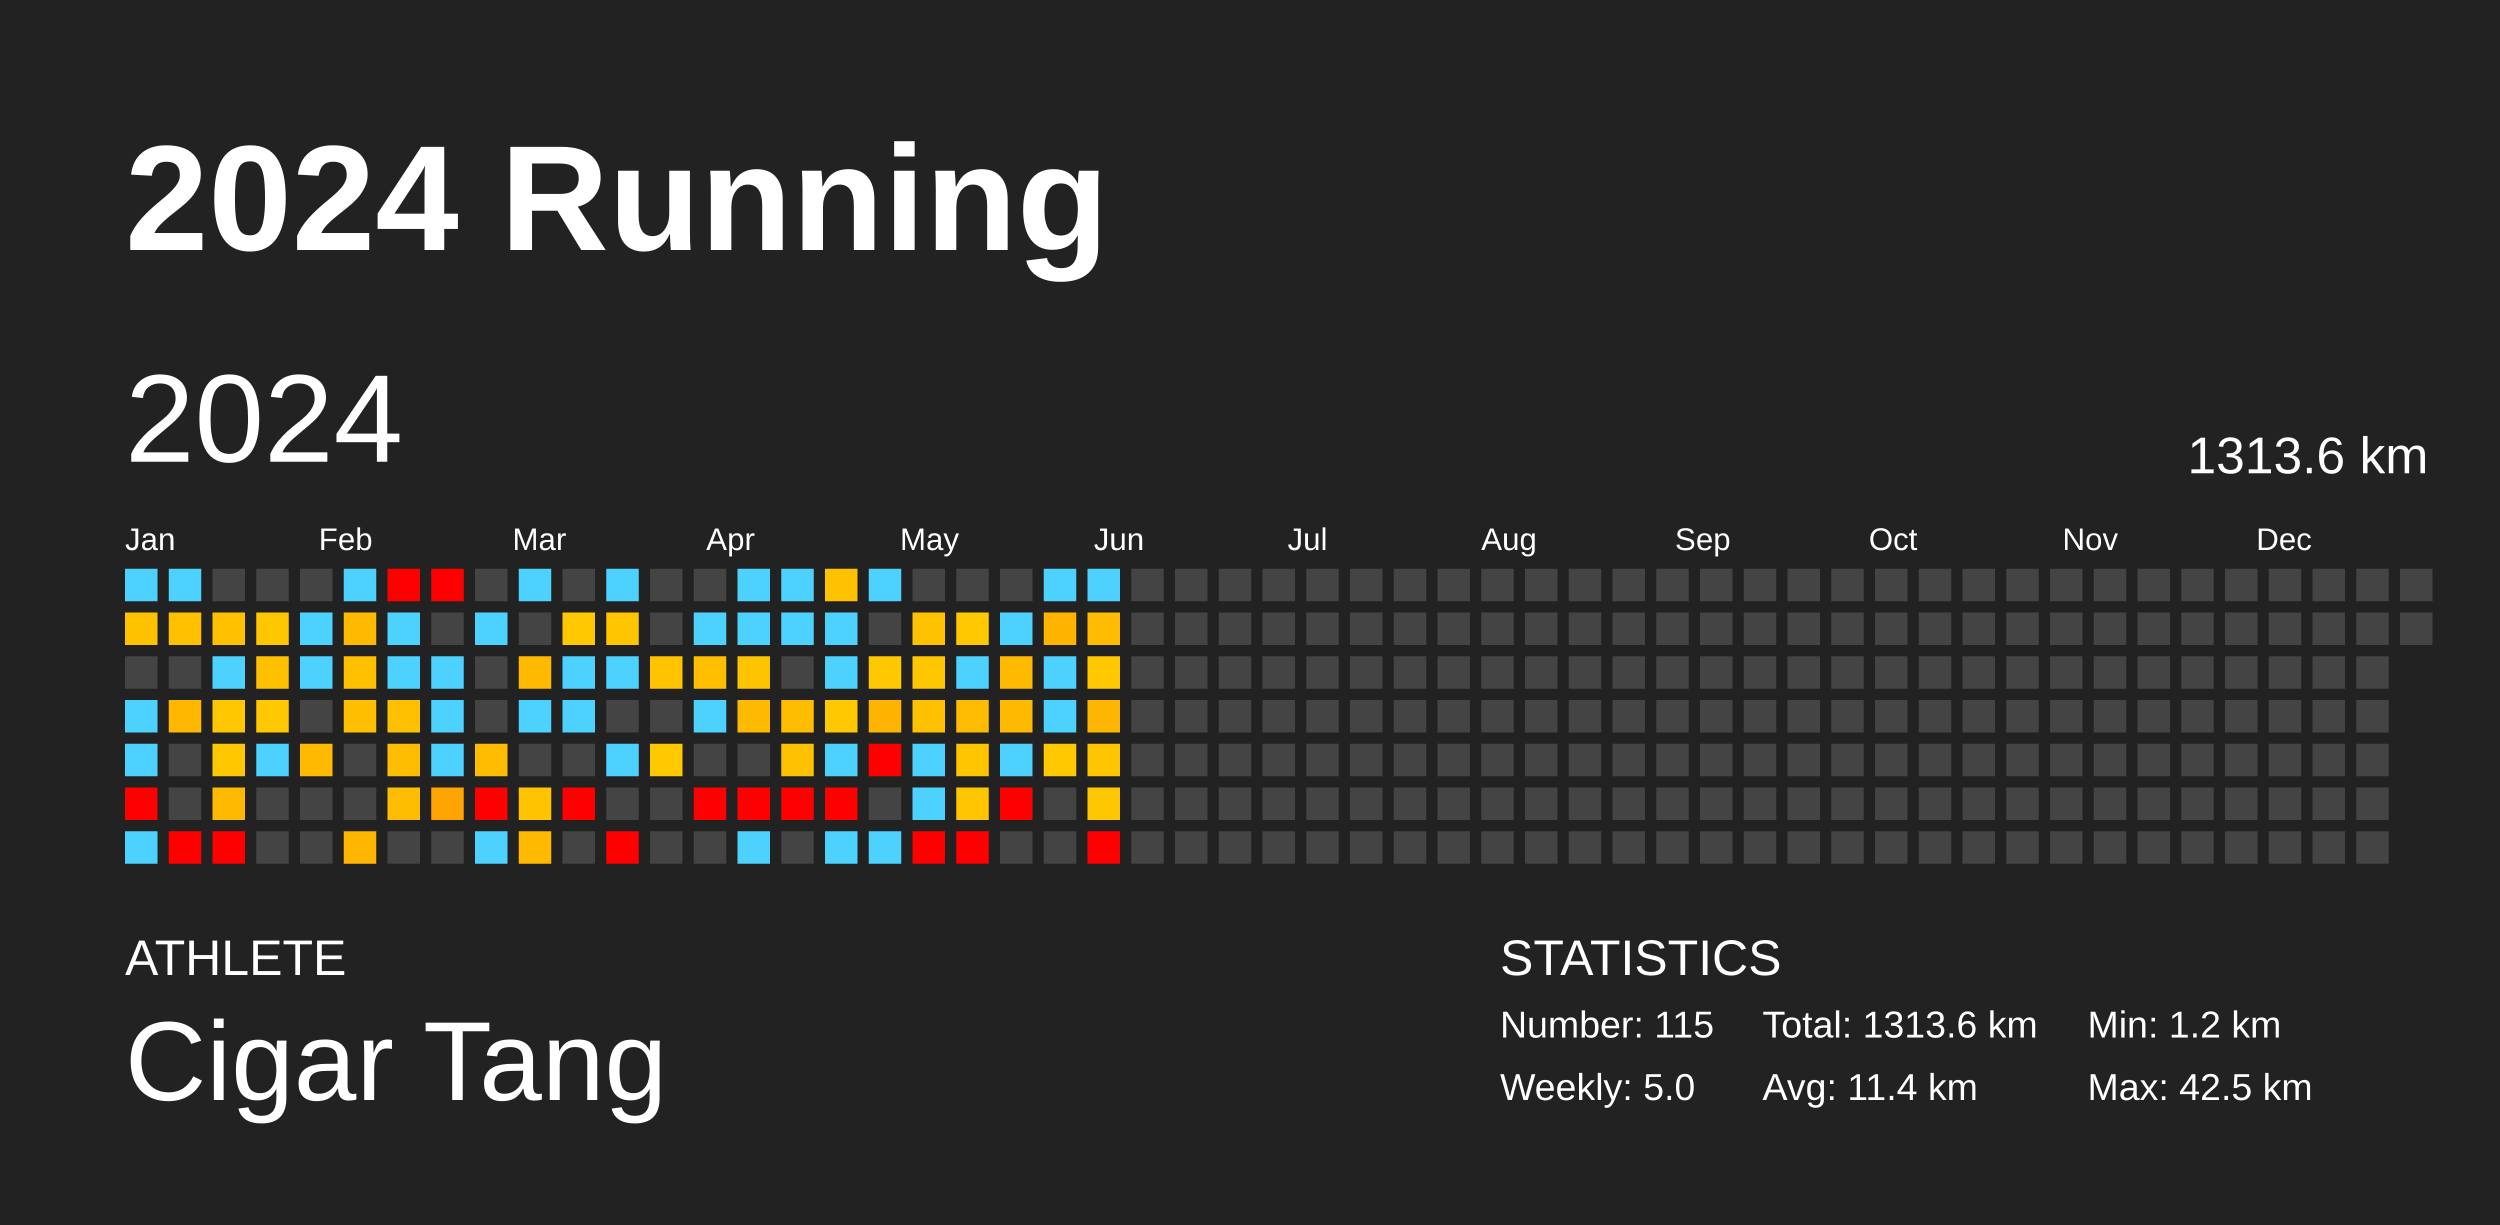
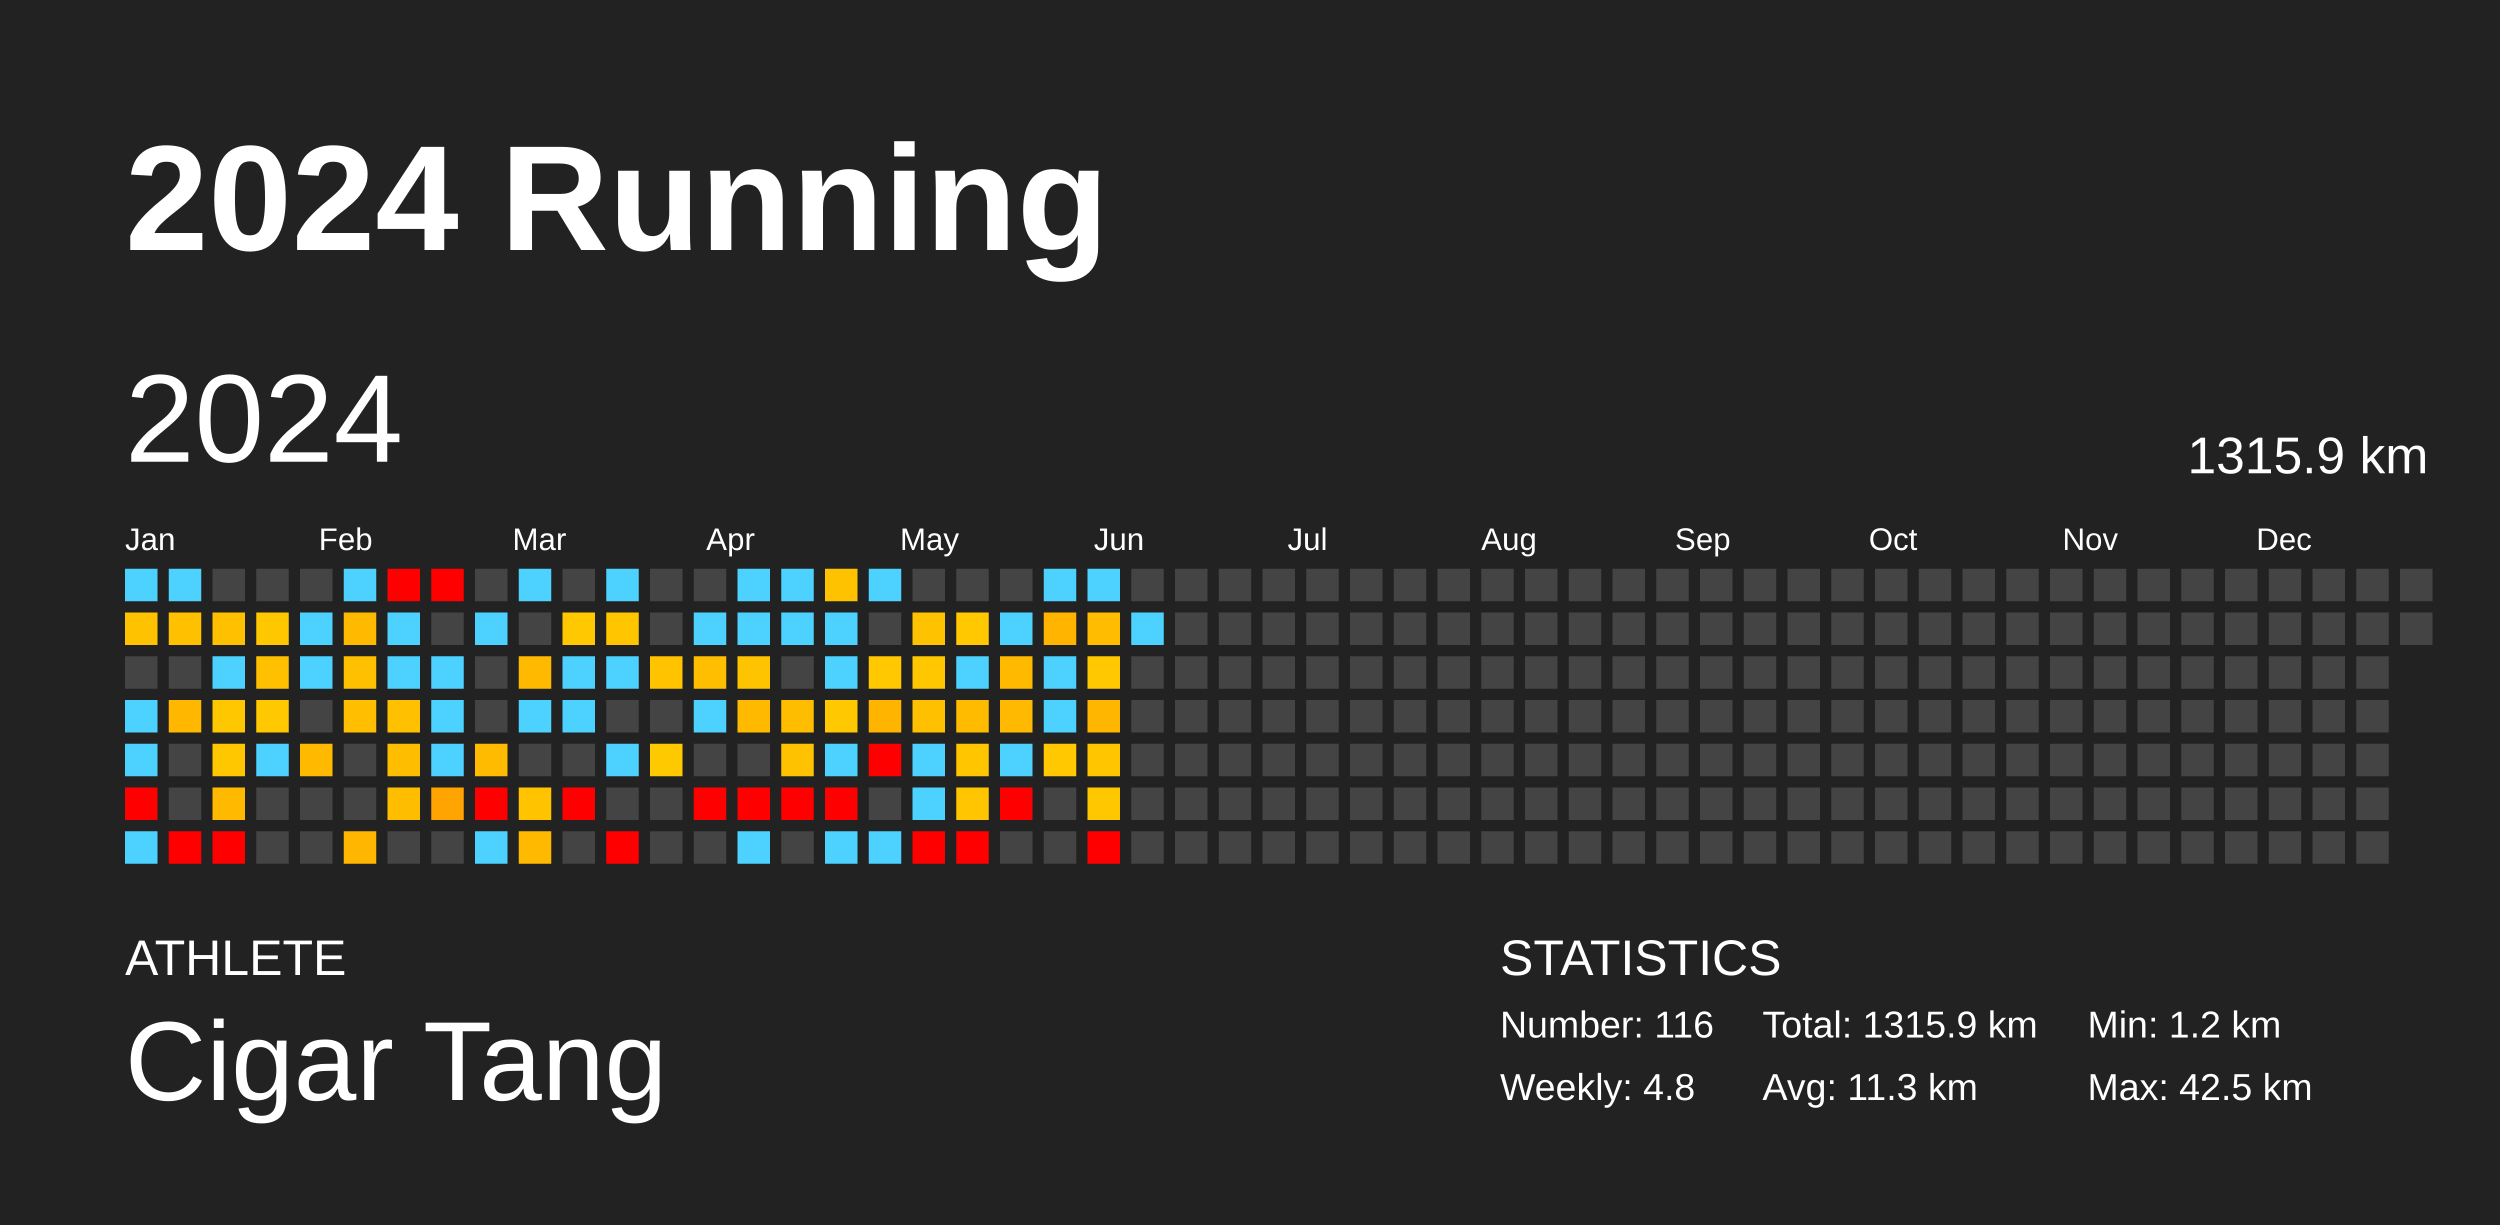
<svg xmlns="http://www.w3.org/2000/svg" baseProfile="full" height="98mm" version="1.1" viewBox="0,0,200,98" width="200mm">
  <defs />
  <rect fill="#222222" height="98" width="200" x="0" y="0" />
  <text fill="#FFFFFF" style="font-size:12px; font-family:Arial; font-weight:bold;" x="10" y="20">2024 Running</text>
  <text fill="#FFFFFF" style="font-size:4px; font-family:Arial" x="10" y="78">ATHLETE</text>
  <text fill="#FFFFFF" style="font-size:9px; font-family:Arial" x="10" y="88">Cigar Tang</text>
  <text fill="#FFFFFF" style="font-size:4px; font-family:Arial" x="120" y="78">STATISTICS</text>
-   <text fill="#FFFFFF" style="font-size:3px; font-family:Arial" x="120" y="83">Number: 115</text>
-   <text fill="#FFFFFF" style="font-size:3px; font-family:Arial" x="120" y="88">Weekly: 5.0</text>
-   <text fill="#FFFFFF" style="font-size:3px; font-family:Arial" x="141" y="83">Total: 1313.6 km</text>
-   <text fill="#FFFFFF" style="font-size:3px; font-family:Arial" x="141" y="88">Avg: 11.4 km</text>
+   <text fill="#FFFFFF" style="font-size:3px; font-family:Arial" x="120" y="83">Number: 116</text>
+   <text fill="#FFFFFF" style="font-size:3px; font-family:Arial" x="120" y="88">Weekly: 4.8</text>
+   <text fill="#FFFFFF" style="font-size:3px; font-family:Arial" x="141" y="83">Total: 1315.9 km</text>
+   <text fill="#FFFFFF" style="font-size:3px; font-family:Arial" x="141" y="88">Avg: 11.3 km</text>
  <text fill="#FFFFFF" style="font-size:3px; font-family:Arial" x="167" y="83">Min: 1.2 km</text>
  <text fill="#FFFFFF" style="font-size:3px; font-family:Arial" x="167" y="88">Max: 42.5 km</text>
  <text dominant-baseline="hanging" fill="#FFFFFF" style="font-size:10.0px; font-family:Arial;" x="10" y="30">2024</text>
-   <text dominant-baseline="hanging" fill="#FFFFFF" style="font-size:4.125px; font-family:Arial;" x="175" y="35">1313.6 km</text>
+   <text dominant-baseline="hanging" fill="#FFFFFF" style="font-size:4.125px; font-family:Arial;" x="175" y="35">1315.9 km</text>
  <text fill="#FFFFFF" style="font-size:2.5px; font-family:Arial" x="10.0" y="44">Jan</text>
  <text fill="#FFFFFF" style="font-size:2.5px; font-family:Arial" x="25.5" y="44">Feb</text>
  <text fill="#FFFFFF" style="font-size:2.5px; font-family:Arial" x="41.0" y="44">Mar</text>
  <text fill="#FFFFFF" style="font-size:2.5px; font-family:Arial" x="56.5" y="44">Apr</text>
  <text fill="#FFFFFF" style="font-size:2.5px; font-family:Arial" x="72.0" y="44">May</text>
  <text fill="#FFFFFF" style="font-size:2.5px; font-family:Arial" x="87.5" y="44">Jun</text>
  <text fill="#FFFFFF" style="font-size:2.5px; font-family:Arial" x="103.0" y="44">Jul</text>
  <text fill="#FFFFFF" style="font-size:2.5px; font-family:Arial" x="118.5" y="44">Aug</text>
  <text fill="#FFFFFF" style="font-size:2.5px; font-family:Arial" x="134.0" y="44">Sep</text>
  <text fill="#FFFFFF" style="font-size:2.5px; font-family:Arial" x="149.5" y="44">Oct</text>
  <text fill="#FFFFFF" style="font-size:2.5px; font-family:Arial" x="165.0" y="44">Nov</text>
  <text fill="#FFFFFF" style="font-size:2.5px; font-family:Arial" x="180.5" y="44">Dec</text>
  <rect fill="#4dd2ff" height="2.6" width="2.6" x="10.0" y="45.5" />
  <rect fill="#ffc200" height="2.6" width="2.6" x="10.0" y="49.0" />
  <rect fill="#444444" height="2.6" width="2.6" x="10.0" y="52.5" />
  <rect fill="#4dd2ff" height="2.6" width="2.6" x="10.0" y="56.0" />
  <rect fill="#4dd2ff" height="2.6" width="2.6" x="10.0" y="59.5" />
  <rect fill="red" height="2.6" width="2.6" x="10.0" y="63.0" />
  <rect fill="#4dd2ff" height="2.6" width="2.6" x="10.0" y="66.5" />
  <rect fill="#4dd2ff" height="2.6" width="2.6" x="13.5" y="45.5" />
  <rect fill="#ffc000" height="2.6" width="2.6" x="13.5" y="49.0" />
  <rect fill="#444444" height="2.6" width="2.6" x="13.5" y="52.5" />
  <rect fill="#ffb700" height="2.6" width="2.6" x="13.5" y="56.0" />
  <rect fill="#444444" height="2.6" width="2.6" x="13.5" y="59.5" />
  <rect fill="#444444" height="2.6" width="2.6" x="13.5" y="63.0" />
  <rect fill="red" height="2.6" width="2.6" x="13.5" y="66.5" />
  <rect fill="#444444" height="2.6" width="2.6" x="17.0" y="45.5" />
  <rect fill="#ffc000" height="2.6" width="2.6" x="17.0" y="49.0" />
  <rect fill="#4dd2ff" height="2.6" width="2.6" x="17.0" y="52.5" />
  <rect fill="#ffc700" height="2.6" width="2.6" x="17.0" y="56.0" />
  <rect fill="#ffc700" height="2.6" width="2.6" x="17.0" y="59.5" />
  <rect fill="#ffba00" height="2.6" width="2.6" x="17.0" y="63.0" />
  <rect fill="red" height="2.6" width="2.6" x="17.0" y="66.5" />
  <rect fill="#444444" height="2.6" width="2.6" x="20.5" y="45.5" />
  <rect fill="#ffc700" height="2.6" width="2.6" x="20.5" y="49.0" />
  <rect fill="#ffc000" height="2.6" width="2.6" x="20.5" y="52.5" />
  <rect fill="#ffc800" height="2.6" width="2.6" x="20.5" y="56.0" />
  <rect fill="#4dd2ff" height="2.6" width="2.6" x="20.5" y="59.5" />
  <rect fill="#444444" height="2.6" width="2.6" x="20.5" y="63.0" />
  <rect fill="#444444" height="2.6" width="2.6" x="20.5" y="66.5" />
  <rect fill="#444444" height="2.6" width="2.6" x="24.0" y="45.5" />
  <rect fill="#4dd2ff" height="2.6" width="2.6" x="24.0" y="49.0" />
  <rect fill="#4dd2ff" height="2.6" width="2.6" x="24.0" y="52.5" />
  <rect fill="#444444" height="2.6" width="2.6" x="24.0" y="56.0" />
  <rect fill="#ffba00" height="2.6" width="2.6" x="24.0" y="59.5" />
  <rect fill="#444444" height="2.6" width="2.6" x="24.0" y="63.0" />
  <rect fill="#444444" height="2.6" width="2.6" x="24.0" y="66.5" />
  <rect fill="#4dd2ff" height="2.6" width="2.6" x="27.5" y="45.5" />
  <rect fill="#ffba00" height="2.6" width="2.6" x="27.5" y="49.0" />
  <rect fill="#ffc000" height="2.6" width="2.6" x="27.5" y="52.5" />
  <rect fill="#ffbf00" height="2.6" width="2.6" x="27.5" y="56.0" />
  <rect fill="#444444" height="2.6" width="2.6" x="27.5" y="59.5" />
  <rect fill="#444444" height="2.6" width="2.6" x="27.5" y="63.0" />
  <rect fill="#ffb600" height="2.6" width="2.6" x="27.5" y="66.5" />
  <rect fill="red" height="2.6" width="2.6" x="31.0" y="45.5" />
  <rect fill="#4dd2ff" height="2.6" width="2.6" x="31.0" y="49.0" />
  <rect fill="#4dd2ff" height="2.6" width="2.6" x="31.0" y="52.5" />
  <rect fill="#ffc000" height="2.6" width="2.6" x="31.0" y="56.0" />
  <rect fill="#ffbd00" height="2.6" width="2.6" x="31.0" y="59.5" />
  <rect fill="#ffbd00" height="2.6" width="2.6" x="31.0" y="63.0" />
  <rect fill="#444444" height="2.6" width="2.6" x="31.0" y="66.5" />
  <rect fill="red" height="2.6" width="2.6" x="34.5" y="45.5" />
  <rect fill="#444444" height="2.6" width="2.6" x="34.5" y="49.0" />
  <rect fill="#4dd2ff" height="2.6" width="2.6" x="34.5" y="52.5" />
  <rect fill="#4dd2ff" height="2.6" width="2.6" x="34.5" y="56.0" />
  <rect fill="#4dd2ff" height="2.6" width="2.6" x="34.5" y="59.5" />
  <rect fill="#ffa400" height="2.6" width="2.6" x="34.5" y="63.0" />
  <rect fill="#444444" height="2.6" width="2.6" x="34.5" y="66.5" />
  <rect fill="#444444" height="2.6" width="2.6" x="38.0" y="45.5" />
  <rect fill="#4dd2ff" height="2.6" width="2.6" x="38.0" y="49.0" />
  <rect fill="#444444" height="2.6" width="2.6" x="38.0" y="52.5" />
  <rect fill="#444444" height="2.6" width="2.6" x="38.0" y="56.0" />
  <rect fill="#ffbb00" height="2.6" width="2.6" x="38.0" y="59.5" />
  <rect fill="red" height="2.6" width="2.6" x="38.0" y="63.0" />
  <rect fill="#4dd2ff" height="2.6" width="2.6" x="38.0" y="66.5" />
  <rect fill="#4dd2ff" height="2.6" width="2.6" x="41.5" y="45.5" />
  <rect fill="#444444" height="2.6" width="2.6" x="41.5" y="49.0" />
  <rect fill="#ffba00" height="2.6" width="2.6" x="41.5" y="52.5" />
  <rect fill="#4dd2ff" height="2.6" width="2.6" x="41.5" y="56.0" />
  <rect fill="#444444" height="2.6" width="2.6" x="41.5" y="59.5" />
  <rect fill="#ffc300" height="2.6" width="2.6" x="41.5" y="63.0" />
  <rect fill="#ffba00" height="2.6" width="2.6" x="41.5" y="66.5" />
  <rect fill="#444444" height="2.6" width="2.6" x="45.0" y="45.5" />
  <rect fill="#ffc800" height="2.6" width="2.6" x="45.0" y="49.0" />
  <rect fill="#4dd2ff" height="2.6" width="2.6" x="45.0" y="52.5" />
  <rect fill="#4dd2ff" height="2.6" width="2.6" x="45.0" y="56.0" />
  <rect fill="#444444" height="2.6" width="2.6" x="45.0" y="59.5" />
  <rect fill="red" height="2.6" width="2.6" x="45.0" y="63.0" />
  <rect fill="#444444" height="2.6" width="2.6" x="45.0" y="66.5" />
  <rect fill="#4dd2ff" height="2.6" width="2.6" x="48.5" y="45.5" />
  <rect fill="#ffc600" height="2.6" width="2.6" x="48.5" y="49.0" />
  <rect fill="#4dd2ff" height="2.6" width="2.6" x="48.5" y="52.5" />
  <rect fill="#444444" height="2.6" width="2.6" x="48.5" y="56.0" />
  <rect fill="#4dd2ff" height="2.6" width="2.6" x="48.5" y="59.5" />
  <rect fill="#444444" height="2.6" width="2.6" x="48.5" y="63.0" />
  <rect fill="red" height="2.6" width="2.6" x="48.5" y="66.5" />
  <rect fill="#444444" height="2.6" width="2.6" x="52.0" y="45.5" />
  <rect fill="#444444" height="2.6" width="2.6" x="52.0" y="49.0" />
  <rect fill="#ffc300" height="2.6" width="2.6" x="52.0" y="52.5" />
  <rect fill="#444444" height="2.6" width="2.6" x="52.0" y="56.0" />
  <rect fill="#ffc900" height="2.6" width="2.6" x="52.0" y="59.5" />
  <rect fill="#444444" height="2.6" width="2.6" x="52.0" y="63.0" />
  <rect fill="#444444" height="2.6" width="2.6" x="52.0" y="66.5" />
  <rect fill="#444444" height="2.6" width="2.6" x="55.5" y="45.5" />
  <rect fill="#4dd2ff" height="2.6" width="2.6" x="55.5" y="49.0" />
  <rect fill="#ffbf00" height="2.6" width="2.6" x="55.5" y="52.5" />
  <rect fill="#4dd2ff" height="2.6" width="2.6" x="55.5" y="56.0" />
  <rect fill="#444444" height="2.6" width="2.6" x="55.5" y="59.5" />
  <rect fill="red" height="2.6" width="2.6" x="55.5" y="63.0" />
  <rect fill="#444444" height="2.6" width="2.6" x="55.5" y="66.5" />
  <rect fill="#4dd2ff" height="2.6" width="2.6" x="59.0" y="45.5" />
  <rect fill="#4dd2ff" height="2.6" width="2.6" x="59.0" y="49.0" />
  <rect fill="#ffc400" height="2.6" width="2.6" x="59.0" y="52.5" />
  <rect fill="#ffba00" height="2.6" width="2.6" x="59.0" y="56.0" />
  <rect fill="#444444" height="2.6" width="2.6" x="59.0" y="59.5" />
  <rect fill="red" height="2.6" width="2.6" x="59.0" y="63.0" />
  <rect fill="#4dd2ff" height="2.6" width="2.6" x="59.0" y="66.5" />
  <rect fill="#4dd2ff" height="2.6" width="2.6" x="62.5" y="45.5" />
  <rect fill="#4dd2ff" height="2.6" width="2.6" x="62.5" y="49.0" />
  <rect fill="#444444" height="2.6" width="2.6" x="62.5" y="52.5" />
  <rect fill="#ffbd00" height="2.6" width="2.6" x="62.5" y="56.0" />
  <rect fill="#ffc200" height="2.6" width="2.6" x="62.5" y="59.5" />
  <rect fill="red" height="2.6" width="2.6" x="62.5" y="63.0" />
  <rect fill="#444444" height="2.6" width="2.6" x="62.5" y="66.5" />
  <rect fill="#ffc200" height="2.6" width="2.6" x="66.0" y="45.5" />
  <rect fill="#4dd2ff" height="2.6" width="2.6" x="66.0" y="49.0" />
  <rect fill="#4dd2ff" height="2.6" width="2.6" x="66.0" y="52.5" />
  <rect fill="#ffc800" height="2.6" width="2.6" x="66.0" y="56.0" />
  <rect fill="#4dd2ff" height="2.6" width="2.6" x="66.0" y="59.5" />
  <rect fill="red" height="2.6" width="2.6" x="66.0" y="63.0" />
  <rect fill="#4dd2ff" height="2.6" width="2.6" x="66.0" y="66.5" />
  <rect fill="#4dd2ff" height="2.6" width="2.6" x="69.5" y="45.5" />
  <rect fill="#444444" height="2.6" width="2.6" x="69.5" y="49.0" />
  <rect fill="#ffc800" height="2.6" width="2.6" x="69.5" y="52.5" />
  <rect fill="#ffb500" height="2.6" width="2.6" x="69.5" y="56.0" />
  <rect fill="red" height="2.6" width="2.6" x="69.5" y="59.5" />
  <rect fill="#444444" height="2.6" width="2.6" x="69.5" y="63.0" />
  <rect fill="#4dd2ff" height="2.6" width="2.6" x="69.5" y="66.5" />
  <rect fill="#444444" height="2.6" width="2.6" x="73.0" y="45.5" />
  <rect fill="#ffc200" height="2.6" width="2.6" x="73.0" y="49.0" />
  <rect fill="#ffc700" height="2.6" width="2.6" x="73.0" y="52.5" />
  <rect fill="#ffc000" height="2.6" width="2.6" x="73.0" y="56.0" />
  <rect fill="#4dd2ff" height="2.6" width="2.6" x="73.0" y="59.5" />
  <rect fill="#4dd2ff" height="2.6" width="2.6" x="73.0" y="63.0" />
  <rect fill="red" height="2.6" width="2.6" x="73.0" y="66.5" />
  <rect fill="#444444" height="2.6" width="2.6" x="76.5" y="45.5" />
  <rect fill="#ffc800" height="2.6" width="2.6" x="76.5" y="49.0" />
  <rect fill="#4dd2ff" height="2.6" width="2.6" x="76.5" y="52.5" />
  <rect fill="#ffbb00" height="2.6" width="2.6" x="76.5" y="56.0" />
  <rect fill="#ffc600" height="2.6" width="2.6" x="76.5" y="59.5" />
  <rect fill="#ffc500" height="2.6" width="2.6" x="76.5" y="63.0" />
  <rect fill="red" height="2.6" width="2.6" x="76.5" y="66.5" />
  <rect fill="#444444" height="2.6" width="2.6" x="80.0" y="45.5" />
  <rect fill="#4dd2ff" height="2.6" width="2.6" x="80.0" y="49.0" />
  <rect fill="#ffba00" height="2.6" width="2.6" x="80.0" y="52.5" />
  <rect fill="#ffb900" height="2.6" width="2.6" x="80.0" y="56.0" />
  <rect fill="#4dd2ff" height="2.6" width="2.6" x="80.0" y="59.5" />
  <rect fill="red" height="2.6" width="2.6" x="80.0" y="63.0" />
  <rect fill="#444444" height="2.6" width="2.6" x="80.0" y="66.5" />
  <rect fill="#4dd2ff" height="2.6" width="2.6" x="83.5" y="45.5" />
  <rect fill="#ffb500" height="2.6" width="2.6" x="83.5" y="49.0" />
  <rect fill="#4dd2ff" height="2.6" width="2.6" x="83.5" y="52.5" />
  <rect fill="#4dd2ff" height="2.6" width="2.6" x="83.5" y="56.0" />
  <rect fill="#ffc800" height="2.6" width="2.6" x="83.5" y="59.5" />
  <rect fill="#444444" height="2.6" width="2.6" x="83.5" y="63.0" />
  <rect fill="#444444" height="2.6" width="2.6" x="83.5" y="66.5" />
  <rect fill="#4dd2ff" height="2.6" width="2.6" x="87.0" y="45.5" />
  <rect fill="#ffbc00" height="2.6" width="2.6" x="87.0" y="49.0" />
  <rect fill="#ffc800" height="2.6" width="2.6" x="87.0" y="52.5" />
  <rect fill="#ffb600" height="2.6" width="2.6" x="87.0" y="56.0" />
  <rect fill="#ffc600" height="2.6" width="2.6" x="87.0" y="59.5" />
  <rect fill="#ffc700" height="2.6" width="2.6" x="87.0" y="63.0" />
  <rect fill="red" height="2.6" width="2.6" x="87.0" y="66.5" />
  <rect fill="#444444" height="2.6" width="2.6" x="90.5" y="45.5" />
-   <rect fill="#444444" height="2.6" width="2.6" x="90.5" y="49.0" />
+   <rect fill="#4dd2ff" height="2.6" width="2.6" x="90.5" y="49.0" />
  <rect fill="#444444" height="2.6" width="2.6" x="90.5" y="52.5" />
  <rect fill="#444444" height="2.6" width="2.6" x="90.5" y="56.0" />
  <rect fill="#444444" height="2.6" width="2.6" x="90.5" y="59.5" />
  <rect fill="#444444" height="2.6" width="2.6" x="90.5" y="63.0" />
  <rect fill="#444444" height="2.6" width="2.6" x="90.5" y="66.5" />
  <rect fill="#444444" height="2.6" width="2.6" x="94.0" y="45.5" />
  <rect fill="#444444" height="2.6" width="2.6" x="94.0" y="49.0" />
  <rect fill="#444444" height="2.6" width="2.6" x="94.0" y="52.5" />
  <rect fill="#444444" height="2.6" width="2.6" x="94.0" y="56.0" />
  <rect fill="#444444" height="2.6" width="2.6" x="94.0" y="59.5" />
  <rect fill="#444444" height="2.6" width="2.6" x="94.0" y="63.0" />
  <rect fill="#444444" height="2.6" width="2.6" x="94.0" y="66.5" />
  <rect fill="#444444" height="2.6" width="2.6" x="97.5" y="45.5" />
  <rect fill="#444444" height="2.6" width="2.6" x="97.5" y="49.0" />
  <rect fill="#444444" height="2.6" width="2.6" x="97.5" y="52.5" />
  <rect fill="#444444" height="2.6" width="2.6" x="97.5" y="56.0" />
  <rect fill="#444444" height="2.6" width="2.6" x="97.5" y="59.5" />
  <rect fill="#444444" height="2.6" width="2.6" x="97.5" y="63.0" />
  <rect fill="#444444" height="2.6" width="2.6" x="97.5" y="66.5" />
  <rect fill="#444444" height="2.6" width="2.6" x="101.0" y="45.5" />
  <rect fill="#444444" height="2.6" width="2.6" x="101.0" y="49.0" />
  <rect fill="#444444" height="2.6" width="2.6" x="101.0" y="52.5" />
  <rect fill="#444444" height="2.6" width="2.6" x="101.0" y="56.0" />
  <rect fill="#444444" height="2.6" width="2.6" x="101.0" y="59.5" />
  <rect fill="#444444" height="2.6" width="2.6" x="101.0" y="63.0" />
  <rect fill="#444444" height="2.6" width="2.6" x="101.0" y="66.5" />
  <rect fill="#444444" height="2.6" width="2.6" x="104.5" y="45.5" />
  <rect fill="#444444" height="2.6" width="2.6" x="104.5" y="49.0" />
  <rect fill="#444444" height="2.6" width="2.6" x="104.5" y="52.5" />
  <rect fill="#444444" height="2.6" width="2.6" x="104.5" y="56.0" />
  <rect fill="#444444" height="2.6" width="2.6" x="104.5" y="59.5" />
  <rect fill="#444444" height="2.6" width="2.6" x="104.5" y="63.0" />
  <rect fill="#444444" height="2.6" width="2.6" x="104.5" y="66.5" />
  <rect fill="#444444" height="2.6" width="2.6" x="108.0" y="45.5" />
  <rect fill="#444444" height="2.6" width="2.6" x="108.0" y="49.0" />
  <rect fill="#444444" height="2.6" width="2.6" x="108.0" y="52.5" />
  <rect fill="#444444" height="2.6" width="2.6" x="108.0" y="56.0" />
  <rect fill="#444444" height="2.6" width="2.6" x="108.0" y="59.5" />
  <rect fill="#444444" height="2.6" width="2.6" x="108.0" y="63.0" />
  <rect fill="#444444" height="2.6" width="2.6" x="108.0" y="66.5" />
  <rect fill="#444444" height="2.6" width="2.6" x="111.5" y="45.5" />
  <rect fill="#444444" height="2.6" width="2.6" x="111.5" y="49.0" />
  <rect fill="#444444" height="2.6" width="2.6" x="111.5" y="52.5" />
  <rect fill="#444444" height="2.6" width="2.6" x="111.5" y="56.0" />
  <rect fill="#444444" height="2.6" width="2.6" x="111.5" y="59.5" />
  <rect fill="#444444" height="2.6" width="2.6" x="111.5" y="63.0" />
  <rect fill="#444444" height="2.6" width="2.6" x="111.5" y="66.5" />
  <rect fill="#444444" height="2.6" width="2.6" x="115.0" y="45.5" />
  <rect fill="#444444" height="2.6" width="2.6" x="115.0" y="49.0" />
  <rect fill="#444444" height="2.6" width="2.6" x="115.0" y="52.5" />
  <rect fill="#444444" height="2.6" width="2.6" x="115.0" y="56.0" />
  <rect fill="#444444" height="2.6" width="2.6" x="115.0" y="59.5" />
  <rect fill="#444444" height="2.6" width="2.6" x="115.0" y="63.0" />
  <rect fill="#444444" height="2.6" width="2.6" x="115.0" y="66.5" />
  <rect fill="#444444" height="2.6" width="2.6" x="118.5" y="45.5" />
  <rect fill="#444444" height="2.6" width="2.6" x="118.5" y="49.0" />
  <rect fill="#444444" height="2.6" width="2.6" x="118.5" y="52.5" />
  <rect fill="#444444" height="2.6" width="2.6" x="118.5" y="56.0" />
  <rect fill="#444444" height="2.6" width="2.6" x="118.5" y="59.5" />
  <rect fill="#444444" height="2.6" width="2.6" x="118.5" y="63.0" />
  <rect fill="#444444" height="2.6" width="2.6" x="118.5" y="66.5" />
  <rect fill="#444444" height="2.6" width="2.6" x="122.0" y="45.5" />
  <rect fill="#444444" height="2.6" width="2.6" x="122.0" y="49.0" />
  <rect fill="#444444" height="2.6" width="2.6" x="122.0" y="52.5" />
  <rect fill="#444444" height="2.6" width="2.6" x="122.0" y="56.0" />
  <rect fill="#444444" height="2.6" width="2.6" x="122.0" y="59.5" />
  <rect fill="#444444" height="2.6" width="2.6" x="122.0" y="63.0" />
  <rect fill="#444444" height="2.6" width="2.6" x="122.0" y="66.5" />
  <rect fill="#444444" height="2.6" width="2.6" x="125.5" y="45.5" />
  <rect fill="#444444" height="2.6" width="2.6" x="125.5" y="49.0" />
  <rect fill="#444444" height="2.6" width="2.6" x="125.5" y="52.5" />
  <rect fill="#444444" height="2.6" width="2.6" x="125.5" y="56.0" />
  <rect fill="#444444" height="2.6" width="2.6" x="125.5" y="59.5" />
  <rect fill="#444444" height="2.6" width="2.6" x="125.5" y="63.0" />
  <rect fill="#444444" height="2.6" width="2.6" x="125.5" y="66.5" />
  <rect fill="#444444" height="2.6" width="2.6" x="129.0" y="45.5" />
  <rect fill="#444444" height="2.6" width="2.6" x="129.0" y="49.0" />
  <rect fill="#444444" height="2.6" width="2.6" x="129.0" y="52.5" />
  <rect fill="#444444" height="2.6" width="2.6" x="129.0" y="56.0" />
  <rect fill="#444444" height="2.6" width="2.6" x="129.0" y="59.5" />
  <rect fill="#444444" height="2.6" width="2.6" x="129.0" y="63.0" />
  <rect fill="#444444" height="2.6" width="2.6" x="129.0" y="66.5" />
  <rect fill="#444444" height="2.6" width="2.6" x="132.5" y="45.5" />
  <rect fill="#444444" height="2.6" width="2.6" x="132.5" y="49.0" />
  <rect fill="#444444" height="2.6" width="2.6" x="132.5" y="52.5" />
  <rect fill="#444444" height="2.6" width="2.6" x="132.5" y="56.0" />
  <rect fill="#444444" height="2.6" width="2.6" x="132.5" y="59.5" />
  <rect fill="#444444" height="2.6" width="2.6" x="132.5" y="63.0" />
  <rect fill="#444444" height="2.6" width="2.6" x="132.5" y="66.5" />
  <rect fill="#444444" height="2.6" width="2.6" x="136.0" y="45.5" />
  <rect fill="#444444" height="2.6" width="2.6" x="136.0" y="49.0" />
  <rect fill="#444444" height="2.6" width="2.6" x="136.0" y="52.5" />
  <rect fill="#444444" height="2.6" width="2.6" x="136.0" y="56.0" />
  <rect fill="#444444" height="2.6" width="2.6" x="136.0" y="59.5" />
  <rect fill="#444444" height="2.6" width="2.6" x="136.0" y="63.0" />
  <rect fill="#444444" height="2.6" width="2.6" x="136.0" y="66.5" />
  <rect fill="#444444" height="2.6" width="2.6" x="139.5" y="45.5" />
  <rect fill="#444444" height="2.6" width="2.6" x="139.5" y="49.0" />
  <rect fill="#444444" height="2.6" width="2.6" x="139.5" y="52.5" />
  <rect fill="#444444" height="2.6" width="2.6" x="139.5" y="56.0" />
  <rect fill="#444444" height="2.6" width="2.6" x="139.5" y="59.5" />
  <rect fill="#444444" height="2.6" width="2.6" x="139.5" y="63.0" />
  <rect fill="#444444" height="2.6" width="2.6" x="139.5" y="66.5" />
  <rect fill="#444444" height="2.6" width="2.6" x="143.0" y="45.5" />
  <rect fill="#444444" height="2.6" width="2.6" x="143.0" y="49.0" />
  <rect fill="#444444" height="2.6" width="2.6" x="143.0" y="52.5" />
  <rect fill="#444444" height="2.6" width="2.6" x="143.0" y="56.0" />
  <rect fill="#444444" height="2.6" width="2.6" x="143.0" y="59.5" />
  <rect fill="#444444" height="2.6" width="2.6" x="143.0" y="63.0" />
  <rect fill="#444444" height="2.6" width="2.6" x="143.0" y="66.5" />
  <rect fill="#444444" height="2.6" width="2.6" x="146.5" y="45.5" />
  <rect fill="#444444" height="2.6" width="2.6" x="146.5" y="49.0" />
  <rect fill="#444444" height="2.6" width="2.6" x="146.5" y="52.5" />
  <rect fill="#444444" height="2.6" width="2.6" x="146.5" y="56.0" />
  <rect fill="#444444" height="2.6" width="2.6" x="146.5" y="59.5" />
  <rect fill="#444444" height="2.6" width="2.6" x="146.5" y="63.0" />
  <rect fill="#444444" height="2.6" width="2.6" x="146.5" y="66.5" />
  <rect fill="#444444" height="2.6" width="2.6" x="150.0" y="45.5" />
  <rect fill="#444444" height="2.6" width="2.6" x="150.0" y="49.0" />
  <rect fill="#444444" height="2.6" width="2.6" x="150.0" y="52.5" />
  <rect fill="#444444" height="2.6" width="2.6" x="150.0" y="56.0" />
  <rect fill="#444444" height="2.6" width="2.6" x="150.0" y="59.5" />
  <rect fill="#444444" height="2.6" width="2.6" x="150.0" y="63.0" />
  <rect fill="#444444" height="2.6" width="2.6" x="150.0" y="66.5" />
  <rect fill="#444444" height="2.6" width="2.6" x="153.5" y="45.5" />
  <rect fill="#444444" height="2.6" width="2.6" x="153.5" y="49.0" />
  <rect fill="#444444" height="2.6" width="2.6" x="153.5" y="52.5" />
  <rect fill="#444444" height="2.6" width="2.6" x="153.5" y="56.0" />
  <rect fill="#444444" height="2.6" width="2.6" x="153.5" y="59.5" />
  <rect fill="#444444" height="2.6" width="2.6" x="153.5" y="63.0" />
  <rect fill="#444444" height="2.6" width="2.6" x="153.5" y="66.5" />
  <rect fill="#444444" height="2.6" width="2.6" x="157.0" y="45.5" />
  <rect fill="#444444" height="2.6" width="2.6" x="157.0" y="49.0" />
  <rect fill="#444444" height="2.6" width="2.6" x="157.0" y="52.5" />
  <rect fill="#444444" height="2.6" width="2.6" x="157.0" y="56.0" />
  <rect fill="#444444" height="2.6" width="2.6" x="157.0" y="59.5" />
  <rect fill="#444444" height="2.6" width="2.6" x="157.0" y="63.0" />
  <rect fill="#444444" height="2.6" width="2.6" x="157.0" y="66.5" />
  <rect fill="#444444" height="2.6" width="2.6" x="160.5" y="45.5" />
  <rect fill="#444444" height="2.6" width="2.6" x="160.5" y="49.0" />
  <rect fill="#444444" height="2.6" width="2.6" x="160.5" y="52.5" />
  <rect fill="#444444" height="2.6" width="2.6" x="160.5" y="56.0" />
  <rect fill="#444444" height="2.6" width="2.6" x="160.5" y="59.5" />
  <rect fill="#444444" height="2.6" width="2.6" x="160.5" y="63.0" />
  <rect fill="#444444" height="2.6" width="2.6" x="160.5" y="66.5" />
  <rect fill="#444444" height="2.6" width="2.6" x="164.0" y="45.5" />
  <rect fill="#444444" height="2.6" width="2.6" x="164.0" y="49.0" />
  <rect fill="#444444" height="2.6" width="2.6" x="164.0" y="52.5" />
  <rect fill="#444444" height="2.6" width="2.6" x="164.0" y="56.0" />
  <rect fill="#444444" height="2.6" width="2.6" x="164.0" y="59.5" />
  <rect fill="#444444" height="2.6" width="2.6" x="164.0" y="63.0" />
  <rect fill="#444444" height="2.6" width="2.6" x="164.0" y="66.5" />
  <rect fill="#444444" height="2.6" width="2.6" x="167.5" y="45.5" />
  <rect fill="#444444" height="2.6" width="2.6" x="167.5" y="49.0" />
  <rect fill="#444444" height="2.6" width="2.6" x="167.5" y="52.5" />
  <rect fill="#444444" height="2.6" width="2.6" x="167.5" y="56.0" />
  <rect fill="#444444" height="2.6" width="2.6" x="167.5" y="59.5" />
  <rect fill="#444444" height="2.6" width="2.6" x="167.5" y="63.0" />
  <rect fill="#444444" height="2.6" width="2.6" x="167.5" y="66.5" />
  <rect fill="#444444" height="2.6" width="2.6" x="171.0" y="45.5" />
  <rect fill="#444444" height="2.6" width="2.6" x="171.0" y="49.0" />
  <rect fill="#444444" height="2.6" width="2.6" x="171.0" y="52.5" />
  <rect fill="#444444" height="2.6" width="2.6" x="171.0" y="56.0" />
  <rect fill="#444444" height="2.6" width="2.6" x="171.0" y="59.5" />
  <rect fill="#444444" height="2.6" width="2.6" x="171.0" y="63.0" />
  <rect fill="#444444" height="2.6" width="2.6" x="171.0" y="66.5" />
  <rect fill="#444444" height="2.6" width="2.6" x="174.5" y="45.5" />
  <rect fill="#444444" height="2.6" width="2.6" x="174.5" y="49.0" />
  <rect fill="#444444" height="2.6" width="2.6" x="174.5" y="52.5" />
  <rect fill="#444444" height="2.6" width="2.6" x="174.5" y="56.0" />
  <rect fill="#444444" height="2.6" width="2.6" x="174.5" y="59.5" />
  <rect fill="#444444" height="2.6" width="2.6" x="174.5" y="63.0" />
  <rect fill="#444444" height="2.6" width="2.6" x="174.5" y="66.5" />
  <rect fill="#444444" height="2.6" width="2.6" x="178.0" y="45.5" />
  <rect fill="#444444" height="2.6" width="2.6" x="178.0" y="49.0" />
  <rect fill="#444444" height="2.6" width="2.6" x="178.0" y="52.5" />
  <rect fill="#444444" height="2.6" width="2.6" x="178.0" y="56.0" />
  <rect fill="#444444" height="2.6" width="2.6" x="178.0" y="59.5" />
  <rect fill="#444444" height="2.6" width="2.6" x="178.0" y="63.0" />
  <rect fill="#444444" height="2.6" width="2.6" x="178.0" y="66.5" />
  <rect fill="#444444" height="2.6" width="2.6" x="181.5" y="45.5" />
  <rect fill="#444444" height="2.6" width="2.6" x="181.5" y="49.0" />
  <rect fill="#444444" height="2.6" width="2.6" x="181.5" y="52.5" />
  <rect fill="#444444" height="2.6" width="2.6" x="181.5" y="56.0" />
  <rect fill="#444444" height="2.6" width="2.6" x="181.5" y="59.5" />
  <rect fill="#444444" height="2.6" width="2.6" x="181.5" y="63.0" />
  <rect fill="#444444" height="2.6" width="2.6" x="181.5" y="66.5" />
  <rect fill="#444444" height="2.6" width="2.6" x="185.0" y="45.5" />
  <rect fill="#444444" height="2.6" width="2.6" x="185.0" y="49.0" />
  <rect fill="#444444" height="2.6" width="2.6" x="185.0" y="52.5" />
  <rect fill="#444444" height="2.6" width="2.6" x="185.0" y="56.0" />
  <rect fill="#444444" height="2.6" width="2.6" x="185.0" y="59.5" />
  <rect fill="#444444" height="2.6" width="2.6" x="185.0" y="63.0" />
  <rect fill="#444444" height="2.6" width="2.6" x="185.0" y="66.5" />
  <rect fill="#444444" height="2.6" width="2.6" x="188.5" y="45.5" />
  <rect fill="#444444" height="2.6" width="2.6" x="188.5" y="49.0" />
  <rect fill="#444444" height="2.6" width="2.6" x="188.5" y="52.5" />
  <rect fill="#444444" height="2.6" width="2.6" x="188.5" y="56.0" />
  <rect fill="#444444" height="2.6" width="2.6" x="188.5" y="59.5" />
  <rect fill="#444444" height="2.6" width="2.6" x="188.5" y="63.0" />
  <rect fill="#444444" height="2.6" width="2.6" x="188.5" y="66.5" />
  <rect fill="#444444" height="2.6" width="2.6" x="192.0" y="45.5" />
  <rect fill="#444444" height="2.6" width="2.6" x="192.0" y="49.0" />
</svg>
